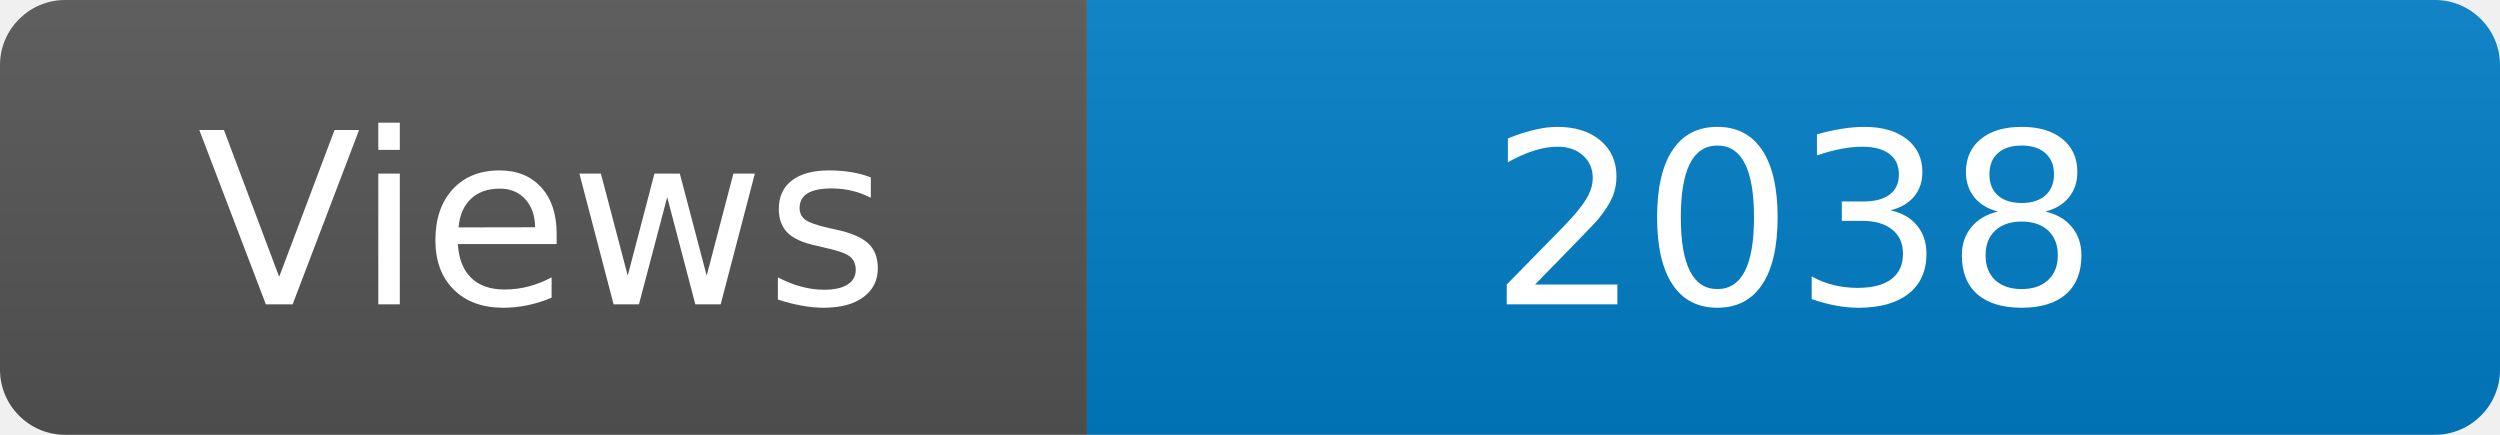
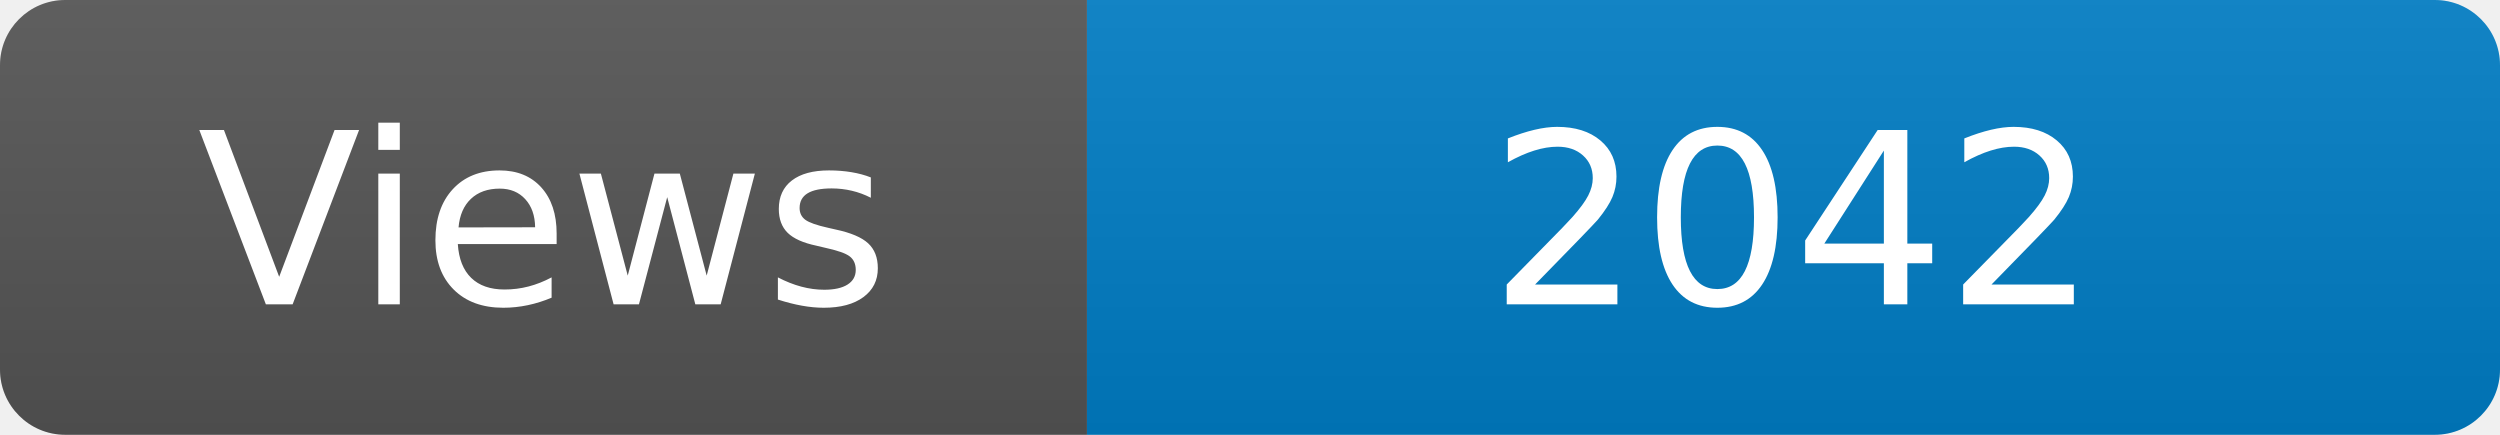
<svg xmlns="http://www.w3.org/2000/svg" width="115" height="20" role="img" aria-label="Maintained?: yes">
  <linearGradient id="s" x2="0" y2="100%">
    <stop offset="0" stop-color="#bbb" stop-opacity=".1" />
    <stop offset="1" stop-opacity=".1" />
  </linearGradient>
  <clipPath id="r">
    <rect width="115" height="20" rx="3" fill="#fff" />
  </clipPath>
  <g clip-path="url(#r)">
    <rect width="50" height="20" fill="#555" />
    <rect x="50" width="160" height="20" fill="#007ec6" />
    <rect width="115" height="20" fill="url(#s)" />
  </g>
  <g fill="#fff" text-anchor="middle" font-family="Verdana,Geneva,DejaVu Sans,sans-serif" font-size="110">
    <text x="250" y="140" transform="scale(.1)" fill="#fff">Views</text>
-     <text x="825" y="140" transform="scale(.1)" fill="#fff">2038</text>
+     <text x="825" y="140" transform="scale(.1)" fill="#fff">2042</text>
  </g>
</svg>
